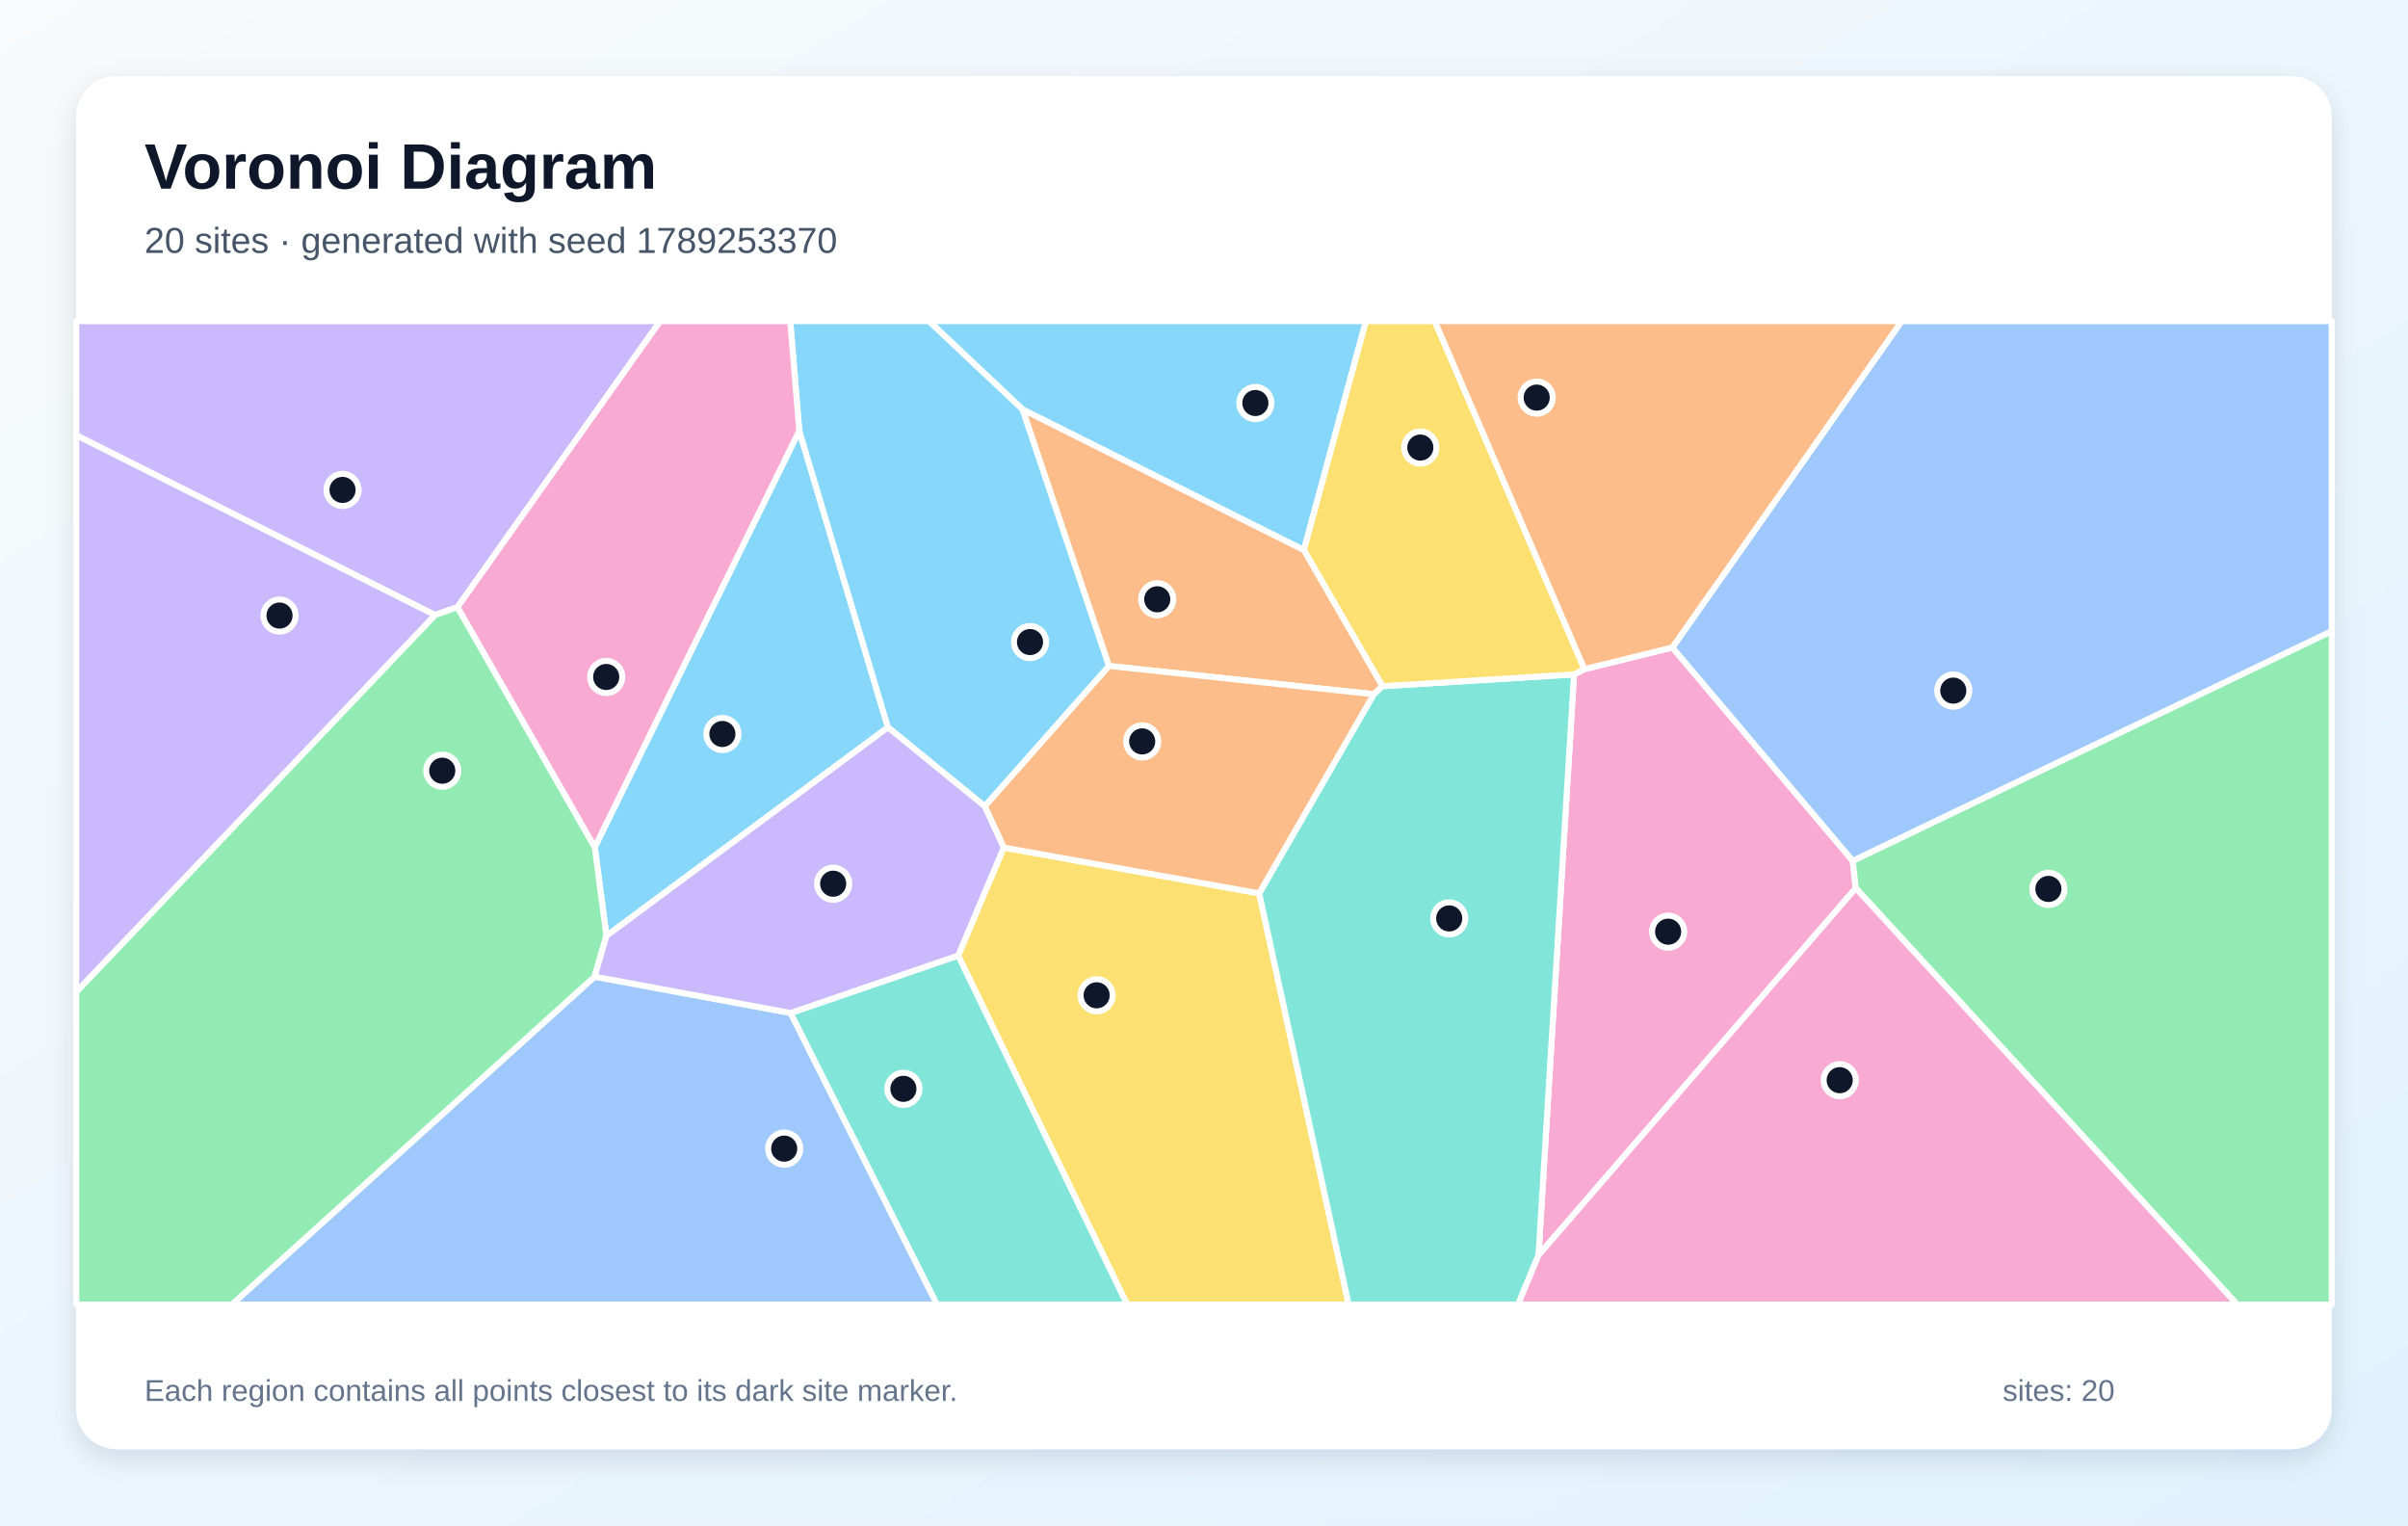
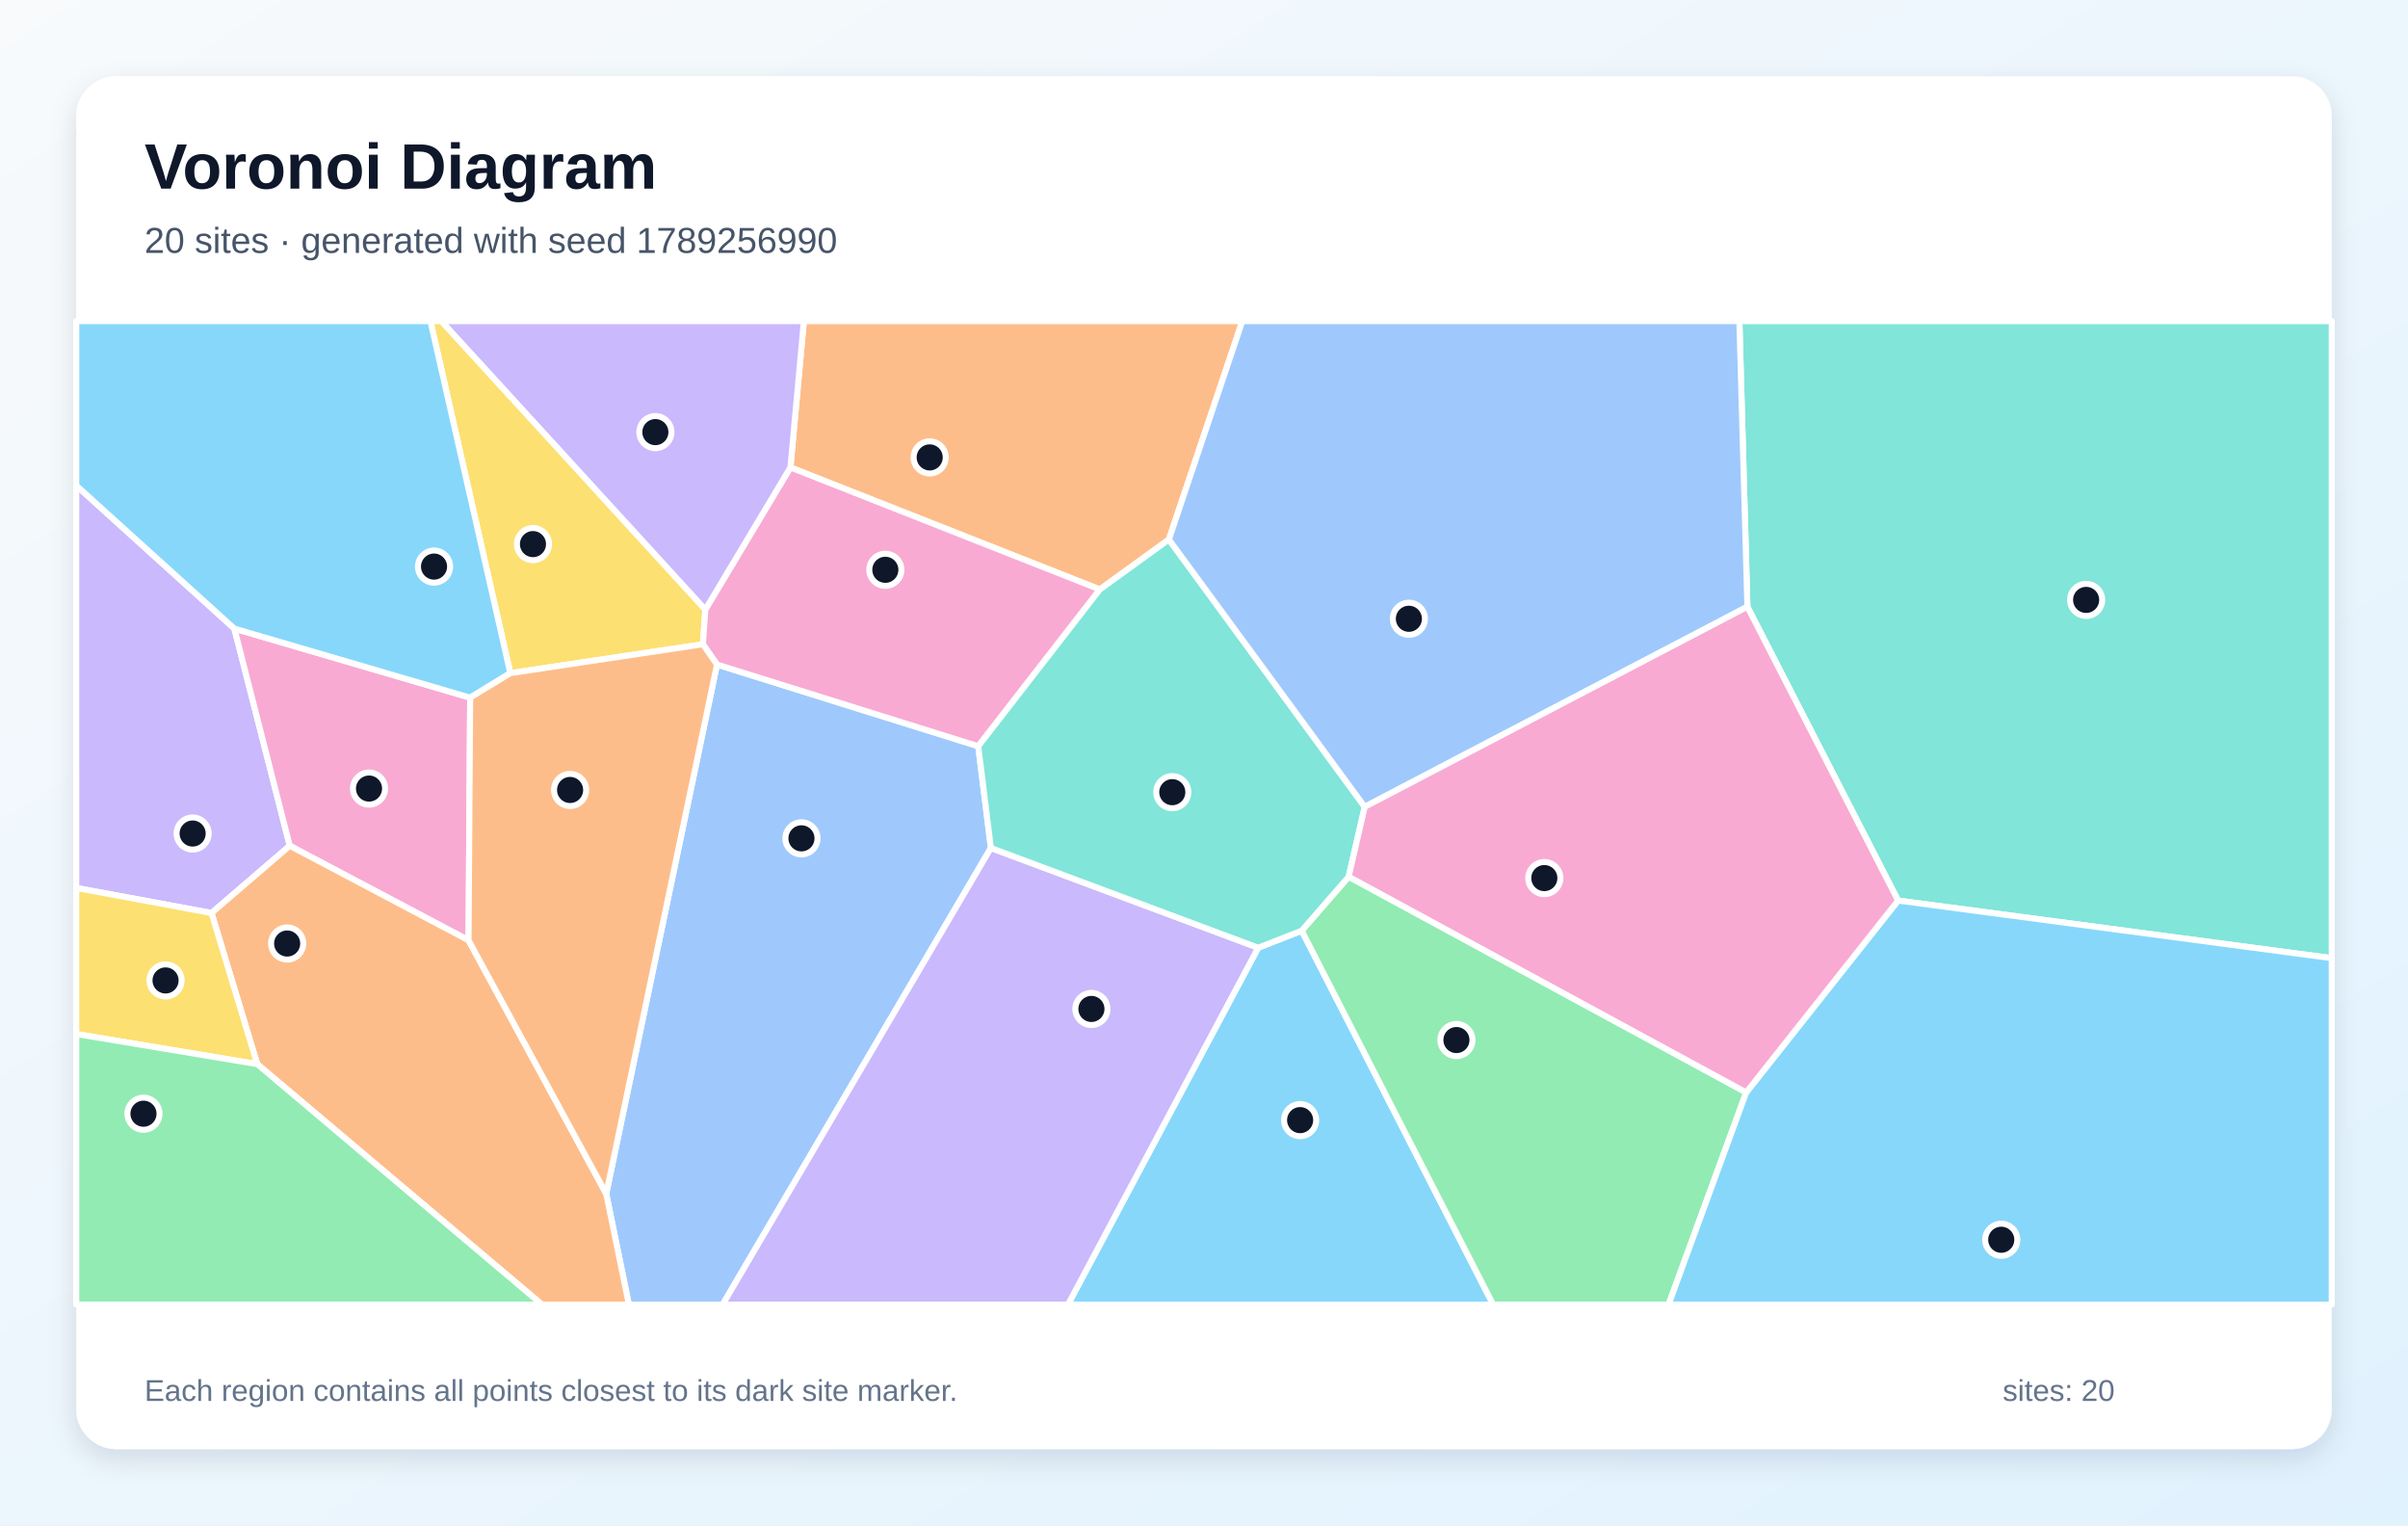
<svg xmlns="http://www.w3.org/2000/svg" width="1200" height="760" viewBox="0 0 1200 760" role="img" aria-labelledby="title description">
  <defs>
    <linearGradient id="background" x1="0" y1="0" x2="1" y2="1">
      <stop stop-color="#F8FAFC" />
      <stop offset="1" stop-color="#E0F2FE" />
    </linearGradient>
    <filter id="shadow" x="-10%" y="-10%" width="120%" height="120%">
      <feDropShadow dx="0" dy="5" stdDeviation="7" flood-color="#0F172A" flood-opacity=".12" />
    </filter>
  </defs>
  <rect width="1200" height="760" fill="url(#background)" />
  <rect x="38" y="38" width="1124" height="684" rx="20" fill="#FFFFFF" filter="url(#shadow)" />
  <g font-family="Arial, sans-serif">
    <text x="72" y="94" font-size="32" font-weight="700" fill="#0F172A">Voronoi Diagram</text>
-     <text x="72" y="126" font-size="18" fill="#475569">20 sites · generated with seed 1789253370</text>
+     <text x="72" y="126" font-size="18" fill="#475569">20 sites · generated with seed 1789256990</text>
  </g>
  <g stroke="#FFFFFF" stroke-width="3" stroke-linejoin="round">
-     <polygon points="302.2,466.3 296.4,422.1 398.3,214.6 442.5,362.4" fill="#38BDF8" fill-opacity="0.60" />
-     <polygon points="38.0,494.3 38.0,216.8 216.9,306.4" fill="#A78BFA" fill-opacity="0.60" />
-     <polygon points="766.7,625.4 784.4,336.0 789.6,333.4 833.4,322.6 923.3,428.9 924.8,442.5" fill="#F472B6" fill-opacity="0.60" />
-     <polygon points="509.5,203.9 649.8,274.0 689.0,341.9 684.6,345.9 552.6,331.8" fill="#FB923C" fill-opacity="0.60" />
-     <polygon points="477.5,476.1 500.2,422.3 627.5,445.1 672.1,650.0 561.7,650.0" fill="#FACC15" fill-opacity="0.60" />
-     <polygon points="924.8,442.5 923.3,428.9 1162.0,314.4 1162.0,650.0 1114.9,650.0" fill="#4ADE80" fill-opacity="0.60" />
-     <polygon points="627.5,445.1 684.6,345.9 689.0,341.9 784.4,336.0 766.7,625.4 756.5,650.0 672.1,650.0" fill="#2DD4BF" fill-opacity="0.60" />
-     <polygon points="296.3,486.6 394.0,504.7 467.0,650.0 115.5,650.0" fill="#60A5FA" fill-opacity="0.60" />
-     <polygon points="649.8,274.0 509.5,203.9 462.9,160.0 680.7,160.0" fill="#38BDF8" fill-opacity="0.60" />
-     <polygon points="228.0,302.5 216.9,306.4 38.0,216.8 38.0,160.0 329.0,160.0" fill="#A78BFA" fill-opacity="0.60" />
-     <polygon points="766.7,625.4 924.8,442.5 1114.9,650.0 756.5,650.0" fill="#F472B6" fill-opacity="0.60" />
-     <polygon points="627.5,445.1 500.2,422.3 490.7,401.7 552.6,331.8 684.6,345.9" fill="#FB923C" fill-opacity="0.60" />
-     <polygon points="789.6,333.4 784.4,336.0 689.0,341.9 649.8,274.0 680.7,160.0 715.0,160.0" fill="#FACC15" fill-opacity="0.60" />
-     <polygon points="38.0,494.3 216.9,306.4 228.0,302.5 296.4,422.1 302.2,466.3 296.3,486.6 115.5,650.0 38.0,650.0" fill="#4ADE80" fill-opacity="0.60" />
-     <polygon points="394.0,504.7 477.5,476.1 561.7,650.0 467.0,650.0" fill="#2DD4BF" fill-opacity="0.60" />
-     <polygon points="923.3,428.9 833.4,322.6 947.7,160.0 1162.0,160.0 1162.0,314.4" fill="#60A5FA" fill-opacity="0.60" />
-     <polygon points="490.7,401.7 442.5,362.4 398.3,214.6 393.8,160.0 462.9,160.0 509.5,203.9 552.6,331.8" fill="#38BDF8" fill-opacity="0.60" />
-     <polygon points="394.0,504.7 296.3,486.6 302.2,466.3 442.5,362.4 490.7,401.7 500.2,422.3 477.5,476.1" fill="#A78BFA" fill-opacity="0.60" />
-     <polygon points="228.0,302.5 329.0,160.0 393.8,160.0 398.3,214.6 296.4,422.1" fill="#F472B6" fill-opacity="0.60" />
-     <polygon points="833.4,322.6 789.6,333.4 715.0,160.0 947.7,160.0" fill="#FB923C" fill-opacity="0.60" />
+     <polygon points="627.0,472.2 648.7,463.7 744.1,650.0 532.2,650.0" fill="#38BDF8" fill-opacity="0.60" />
+     <polygon points="105.4,454.9 38.0,442.4 38.0,241.9 116.8,313.2 144.4,421.4" fill="#A78BFA" fill-opacity="0.60" />
+     <polygon points="233.5,468.5 144.4,421.4 116.8,313.2 234.3,347.6" fill="#F472B6" fill-opacity="0.60" />
+     <polygon points="582.5,268.8 548.1,293.7 393.9,232.9 400.6,160.0 619.1,160.0" fill="#FB923C" fill-opacity="0.60" />
+     <polygon points="351.5,303.7 350.3,321.0 254.3,335.4 214.5,160.0 220.0,160.0" fill="#FACC15" fill-opacity="0.60" />
+     <polygon points="648.7,463.7 672.1,436.8 870.2,544.3 831.5,650.0 744.1,650.0" fill="#4ADE80" fill-opacity="0.60" />
+     <polygon points="945.9,448.7 870.8,302.3 866.8,160.0 1162.0,160.0 1162.0,477.4" fill="#2DD4BF" fill-opacity="0.60" />
+     <polygon points="302.1,594.8 357.3,331.1 487.5,371.8 493.8,422.5 360.1,650.0 313.4,650.0" fill="#60A5FA" fill-opacity="0.60" />
+     <polygon points="254.3,335.4 234.3,347.6 116.8,313.2 38.0,241.9 38.0,160.0 214.5,160.0" fill="#38BDF8" fill-opacity="0.60" />
+     <polygon points="493.8,422.5 627.0,472.2 532.2,650.0 360.1,650.0" fill="#A78BFA" fill-opacity="0.60" />
+     <polygon points="487.5,371.8 357.3,331.1 350.3,321.0 351.5,303.7 393.9,232.9 548.1,293.7" fill="#F472B6" fill-opacity="0.60" />
+     <polygon points="128.2,530.2 105.4,454.9 144.4,421.4 233.5,468.5 302.1,594.8 313.4,650.0 270.1,650.0" fill="#FB923C" fill-opacity="0.60" />
+     <polygon points="38.0,515.2 38.0,442.4 105.4,454.9 128.2,530.2" fill="#FACC15" fill-opacity="0.60" />
+     <polygon points="38.0,515.2 128.2,530.2 270.1,650.0 38.0,650.0" fill="#4ADE80" fill-opacity="0.60" />
+     <polygon points="493.8,422.5 487.5,371.8 548.1,293.7 582.5,268.8 680.1,402.0 672.1,436.8 648.7,463.7 627.0,472.2" fill="#2DD4BF" fill-opacity="0.60" />
+     <polygon points="870.8,302.3 680.1,402.0 582.5,268.8 619.1,160.0 866.8,160.0" fill="#60A5FA" fill-opacity="0.60" />
+     <polygon points="870.2,544.3 945.9,448.7 1162.0,477.4 1162.0,650.0 831.5,650.0" fill="#38BDF8" fill-opacity="0.60" />
+     <polygon points="393.9,232.9 351.5,303.7 220.0,160.0 400.6,160.0" fill="#A78BFA" fill-opacity="0.60" />
+     <polygon points="870.8,302.3 945.9,448.7 870.2,544.3 672.1,436.8 680.1,402.0" fill="#F472B6" fill-opacity="0.60" />
+     <polygon points="233.5,468.5 234.3,347.6 254.3,335.4 350.3,321.0 357.3,331.1 302.1,594.8" fill="#FB923C" fill-opacity="0.60" />
  </g>
  <g>
-     <circle cx="360.0" cy="365.7" r="8" fill="#0F172A" stroke="#FFFFFF" stroke-width="3" />
-     <circle cx="139.3" cy="306.7" r="8" fill="#0F172A" stroke="#FFFFFF" stroke-width="3" />
-     <circle cx="831.3" cy="464.2" r="8" fill="#0F172A" stroke="#FFFFFF" stroke-width="3" />
-     <circle cx="576.7" cy="298.6" r="8" fill="#0F172A" stroke="#FFFFFF" stroke-width="3" />
-     <circle cx="546.5" cy="495.9" r="8" fill="#0F172A" stroke="#FFFFFF" stroke-width="3" />
-     <circle cx="1020.8" cy="442.9" r="8" fill="#0F172A" stroke="#FFFFFF" stroke-width="3" />
-     <circle cx="722.2" cy="457.6" r="8" fill="#0F172A" stroke="#FFFFFF" stroke-width="3" />
-     <circle cx="390.8" cy="572.3" r="8" fill="#0F172A" stroke="#FFFFFF" stroke-width="3" />
-     <circle cx="625.6" cy="200.8" r="8" fill="#0F172A" stroke="#FFFFFF" stroke-width="3" />
-     <circle cx="170.7" cy="244.1" r="8" fill="#0F172A" stroke="#FFFFFF" stroke-width="3" />
-     <circle cx="916.8" cy="538.2" r="8" fill="#0F172A" stroke="#FFFFFF" stroke-width="3" />
-     <circle cx="569.2" cy="369.4" r="8" fill="#0F172A" stroke="#FFFFFF" stroke-width="3" />
-     <circle cx="707.8" cy="223.0" r="8" fill="#0F172A" stroke="#FFFFFF" stroke-width="3" />
-     <circle cx="220.4" cy="384.0" r="8" fill="#0F172A" stroke="#FFFFFF" stroke-width="3" />
-     <circle cx="450.2" cy="542.5" r="8" fill="#0F172A" stroke="#FFFFFF" stroke-width="3" />
-     <circle cx="973.4" cy="344.1" r="8" fill="#0F172A" stroke="#FFFFFF" stroke-width="3" />
-     <circle cx="513.3" cy="319.9" r="8" fill="#0F172A" stroke="#FFFFFF" stroke-width="3" />
-     <circle cx="415.2" cy="440.3" r="8" fill="#0F172A" stroke="#FFFFFF" stroke-width="3" />
-     <circle cx="302.1" cy="337.3" r="8" fill="#0F172A" stroke="#FFFFFF" stroke-width="3" />
-     <circle cx="765.8" cy="198.1" r="8" fill="#0F172A" stroke="#FFFFFF" stroke-width="3" />
+     <circle cx="647.9" cy="558.1" r="8" fill="#0F172A" stroke="#FFFFFF" stroke-width="3" />
+     <circle cx="96.0" cy="415.3" r="8" fill="#0F172A" stroke="#FFFFFF" stroke-width="3" />
+     <circle cx="183.9" cy="392.9" r="8" fill="#0F172A" stroke="#FFFFFF" stroke-width="3" />
+     <circle cx="463.3" cy="227.9" r="8" fill="#0F172A" stroke="#FFFFFF" stroke-width="3" />
+     <circle cx="265.6" cy="271.1" r="8" fill="#0F172A" stroke="#FFFFFF" stroke-width="3" />
+     <circle cx="725.8" cy="518.2" r="8" fill="#0F172A" stroke="#FFFFFF" stroke-width="3" />
+     <circle cx="1039.6" cy="298.9" r="8" fill="#0F172A" stroke="#FFFFFF" stroke-width="3" />
+     <circle cx="399.4" cy="417.7" r="8" fill="#0F172A" stroke="#FFFFFF" stroke-width="3" />
+     <circle cx="216.3" cy="282.3" r="8" fill="#0F172A" stroke="#FFFFFF" stroke-width="3" />
+     <circle cx="543.9" cy="502.7" r="8" fill="#0F172A" stroke="#FFFFFF" stroke-width="3" />
+     <circle cx="441.2" cy="283.9" r="8" fill="#0F172A" stroke="#FFFFFF" stroke-width="3" />
+     <circle cx="143.1" cy="470.1" r="8" fill="#0F172A" stroke="#FFFFFF" stroke-width="3" />
+     <circle cx="82.5" cy="488.5" r="8" fill="#0F172A" stroke="#FFFFFF" stroke-width="3" />
+     <circle cx="71.5" cy="554.9" r="8" fill="#0F172A" stroke="#FFFFFF" stroke-width="3" />
+     <circle cx="584.2" cy="394.7" r="8" fill="#0F172A" stroke="#FFFFFF" stroke-width="3" />
+     <circle cx="702.1" cy="308.3" r="8" fill="#0F172A" stroke="#FFFFFF" stroke-width="3" />
+     <circle cx="997.3" cy="617.7" r="8" fill="#0F172A" stroke="#FFFFFF" stroke-width="3" />
+     <circle cx="326.6" cy="215.3" r="8" fill="#0F172A" stroke="#FFFFFF" stroke-width="3" />
+     <circle cx="769.6" cy="437.5" r="8" fill="#0F172A" stroke="#FFFFFF" stroke-width="3" />
+     <circle cx="284.1" cy="393.6" r="8" fill="#0F172A" stroke="#FFFFFF" stroke-width="3" />
  </g>
  <g font-family="Arial, sans-serif" font-size="15" fill="#64748B">
    <text x="72" y="698">Each region contains all points closest to its dark site marker.</text>
    <text x="998" y="698">sites: 20</text>
  </g>
</svg>
